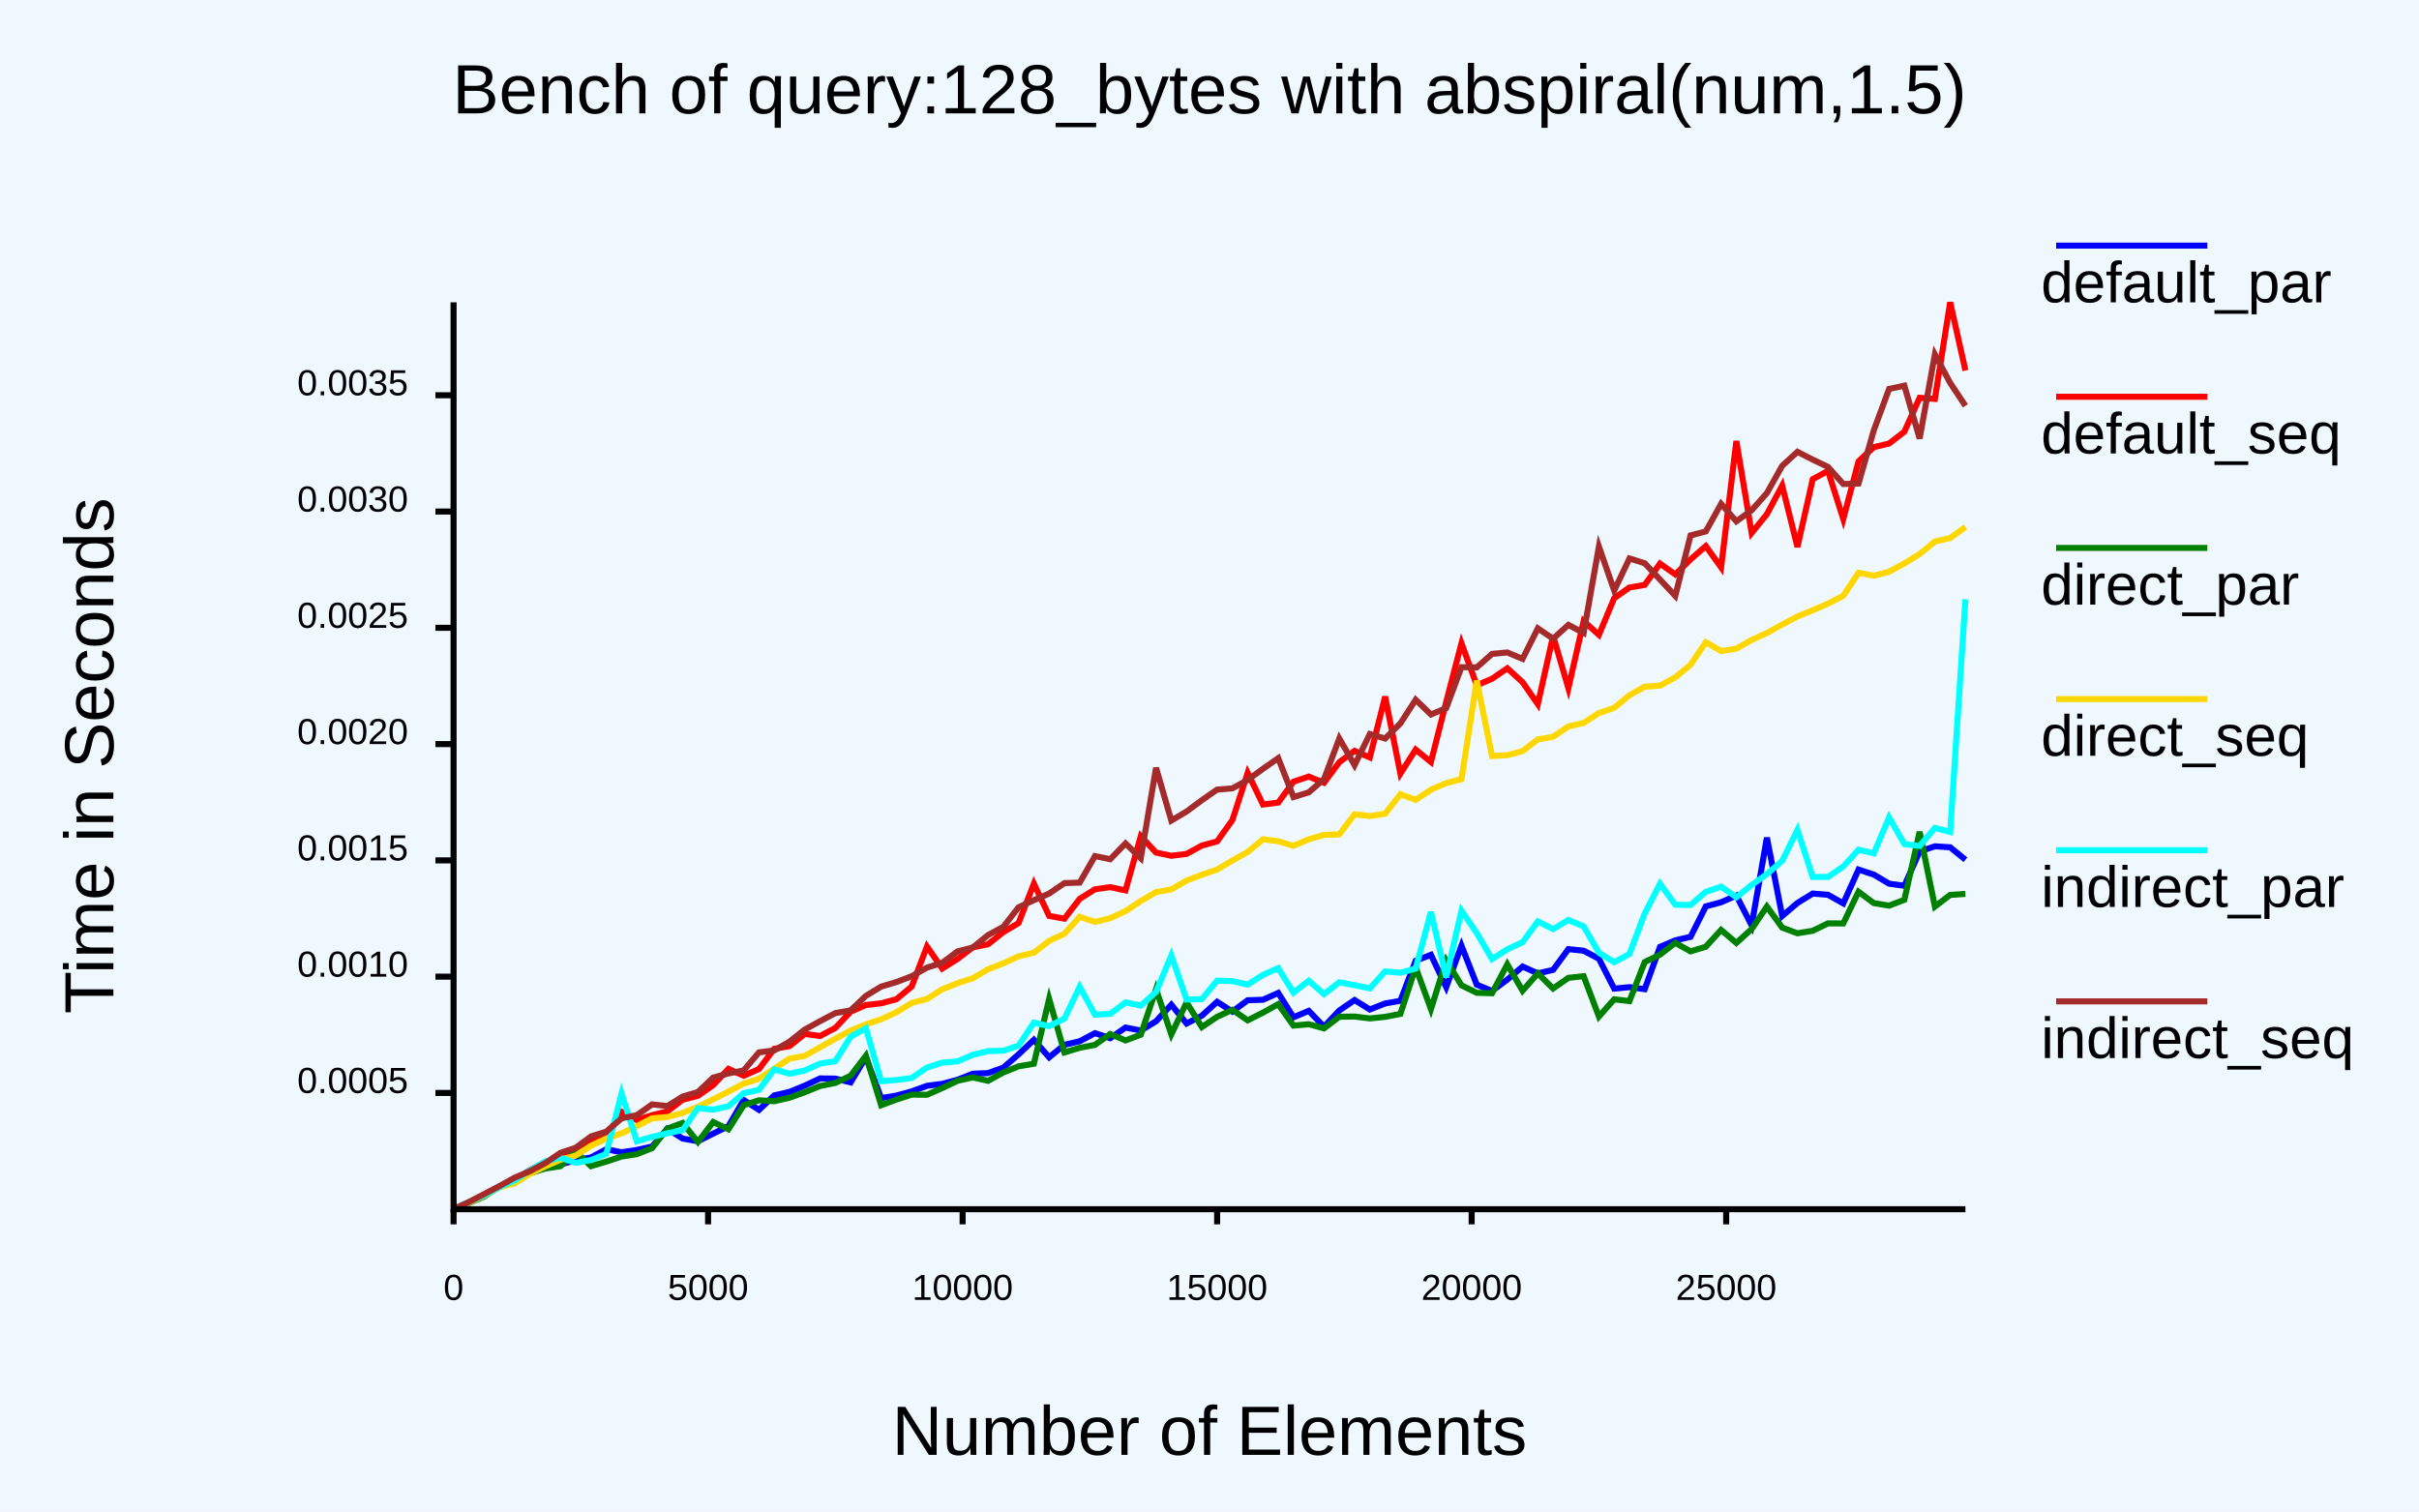
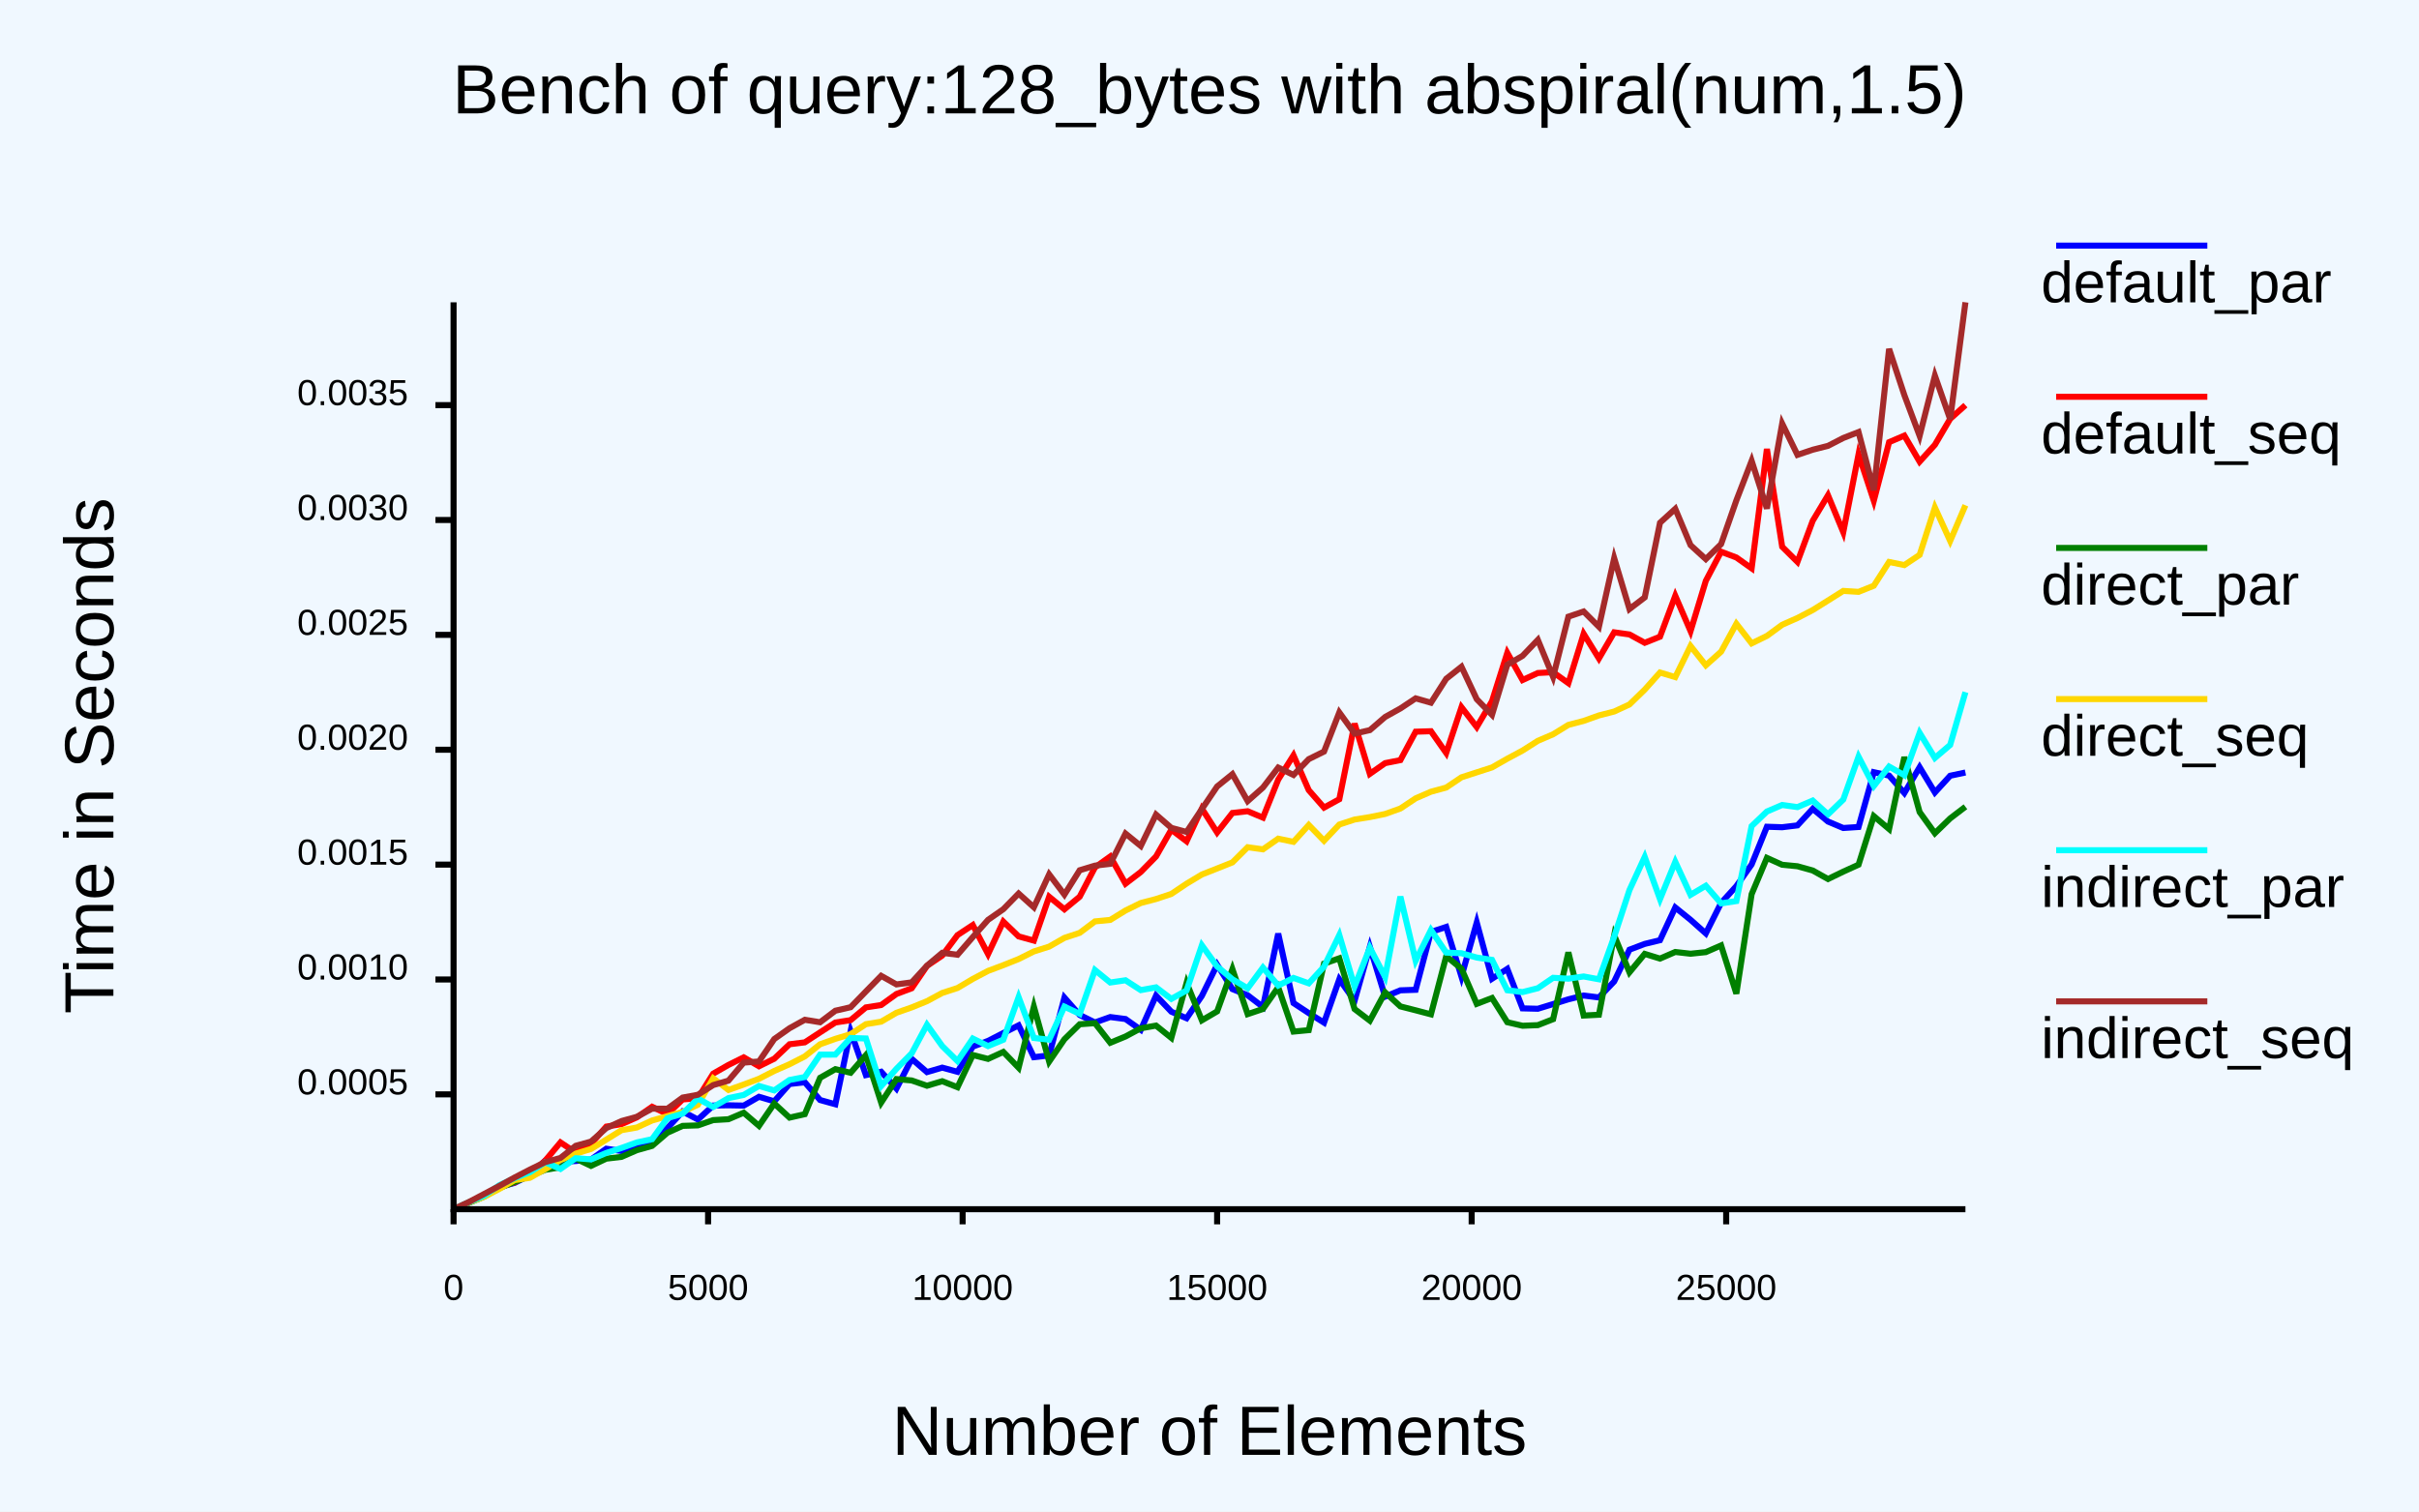
<svg xmlns="http://www.w3.org/2000/svg" class="poloto" width="800" height="500" viewBox="0 0 800 500">
  <style>.poloto {
-                     font-family: "Arial";
-                     stroke-width:2;
-                     }
-                     .poloto_text{fill: var(--poloto_fg_color,black);  }
-                     .poloto_axis_lines{stroke: var(--poloto_fg_color,black);stoke-width:3;fill:none}
-                     .poloto_background{fill: var(--poloto_bg_color,aliceblue); }
-                     .poloto0stroke{stroke:  var(--poloto_color0,blue); }
-                     .poloto1stroke{stroke:  var(--poloto_color1,red); }
-                     .poloto2stroke{stroke:  var(--poloto_color2,green); }
-                     .poloto3stroke{stroke:  var(--poloto_color3,gold); }
-                     .poloto4stroke{stroke:  var(--poloto_color4,aqua); }
-                     .poloto5stroke{stroke:  var(--poloto_color5,brown); }
-                     .poloto6stroke{stroke:  var(--poloto_color6,lime); }
-                     .poloto7stroke{stroke:  var(--poloto_color7,chocolate); }
-                     .poloto0fill{fill:var(--poloto_color0,blue);}
-                     .poloto1fill{fill:var(--poloto_color1,red);}
-                     .poloto2fill{fill:var(--poloto_color2,green);}
-                     .poloto3fill{fill:var(--poloto_color3,gold);}
-                     .poloto4fill{fill:var(--poloto_color4,aqua);}
-                     .poloto5fill{fill:var(--poloto_color5,brown);}
-                     .poloto6fill{fill:var(--poloto_color6,lime);}
-                     .poloto7fill{fill:var(--poloto_color7,chocolate);}</style>
+     font-family: "Arial";
+     stroke-width:2;
+     }
+     .poloto_text{fill: var(--poloto_fg_color,black);  }
+     .poloto_axis_lines{stroke: var(--poloto_fg_color,black);stoke-width:3;fill:none}
+     .poloto_background{fill: var(--poloto_bg_color,aliceblue); }
+     .poloto0stroke{stroke:  var(--poloto_color0,blue); }
+     .poloto1stroke{stroke:  var(--poloto_color1,red); }
+     .poloto2stroke{stroke:  var(--poloto_color2,green); }
+     .poloto3stroke{stroke:  var(--poloto_color3,gold); }
+     .poloto4stroke{stroke:  var(--poloto_color4,aqua); }
+     .poloto5stroke{stroke:  var(--poloto_color5,brown); }
+     .poloto6stroke{stroke:  var(--poloto_color6,lime); }
+     .poloto7stroke{stroke:  var(--poloto_color7,chocolate); }
+     .poloto0fill{fill:var(--poloto_color0,blue);}
+     .poloto1fill{fill:var(--poloto_color1,red);}
+     .poloto2fill{fill:var(--poloto_color2,green);}
+     .poloto3fill{fill:var(--poloto_color3,gold);}
+     .poloto4fill{fill:var(--poloto_color4,aqua);}
+     .poloto5fill{fill:var(--poloto_color5,brown);}
+     .poloto6fill{fill:var(--poloto_color6,lime);}
+     .poloto7fill{fill:var(--poloto_color7,chocolate);}</style>
  <rect class="poloto_background" fill="white" x="0" y="0" width="800" height="500" />
  <line class="poloto_axis_lines" stroke="black" x1="150" x2="150" y1="400" y2="405" />
  <text class="poloto_text" alignment-baseline="start" text-anchor="middle" x="150" y="430">0</text>
  <line class="poloto_axis_lines" stroke="black" x1="234.175" x2="234.175" y1="400" y2="405" />
  <text class="poloto_text" alignment-baseline="start" text-anchor="middle" x="234.175" y="430">5000</text>
  <line class="poloto_axis_lines" stroke="black" x1="318.35" x2="318.35" y1="400" y2="405" />
  <text class="poloto_text" alignment-baseline="start" text-anchor="middle" x="318.35" y="430">10000</text>
  <line class="poloto_axis_lines" stroke="black" x1="402.525" x2="402.525" y1="400" y2="405" />
  <text class="poloto_text" alignment-baseline="start" text-anchor="middle" x="402.525" y="430">15000</text>
  <line class="poloto_axis_lines" stroke="black" x1="486.7" x2="486.7" y1="400" y2="405" />
  <text class="poloto_text" alignment-baseline="start" text-anchor="middle" x="486.7" y="430">20000</text>
  <line class="poloto_axis_lines" stroke="black" x1="570.875" x2="570.875" y1="400" y2="405" />
  <text class="poloto_text" alignment-baseline="start" text-anchor="middle" x="570.875" y="430">25000</text>
-   <line class="poloto_axis_lines" stroke="black" x1="150" x2="144" y1="361.539" y2="361.539" />
-   <text class="poloto_text" alignment-baseline="middle" text-anchor="end" x="135" y="361.539">0.0005</text>
-   <line class="poloto_axis_lines" stroke="black" x1="150" x2="144" y1="323.074" y2="323.074" />
-   <text class="poloto_text" alignment-baseline="middle" text-anchor="end" x="135" y="323.074">0.0010</text>
-   <line class="poloto_axis_lines" stroke="black" x1="150" x2="144" y1="284.608" y2="284.608" />
-   <text class="poloto_text" alignment-baseline="middle" text-anchor="end" x="135" y="284.608">0.0015</text>
-   <line class="poloto_axis_lines" stroke="black" x1="150" x2="144" y1="246.142" y2="246.142" />
-   <text class="poloto_text" alignment-baseline="middle" text-anchor="end" x="135" y="246.142">0.0020</text>
-   <line class="poloto_axis_lines" stroke="black" x1="150" x2="144" y1="207.677" y2="207.677" />
-   <text class="poloto_text" alignment-baseline="middle" text-anchor="end" x="135" y="207.677">0.0025</text>
-   <line class="poloto_axis_lines" stroke="black" x1="150" x2="144" y1="169.211" y2="169.211" />
-   <text class="poloto_text" alignment-baseline="middle" text-anchor="end" x="135" y="169.211">0.0030</text>
-   <line class="poloto_axis_lines" stroke="black" x1="150" x2="144" y1="130.745" y2="130.745" />
-   <text class="poloto_text" alignment-baseline="middle" text-anchor="end" x="135" y="130.745">0.0035</text>
+   <line class="poloto_axis_lines" stroke="black" x1="150" x2="144" y1="362.006" y2="362.006" />
+   <text class="poloto_text" alignment-baseline="middle" text-anchor="end" x="135" y="362.006">0.0005</text>
+   <line class="poloto_axis_lines" stroke="black" x1="150" x2="144" y1="324.007" y2="324.007" />
+   <text class="poloto_text" alignment-baseline="middle" text-anchor="end" x="135" y="324.007">0.0010</text>
+   <line class="poloto_axis_lines" stroke="black" x1="150" x2="144" y1="286.008" y2="286.008" />
+   <text class="poloto_text" alignment-baseline="middle" text-anchor="end" x="135" y="286.008">0.0015</text>
+   <line class="poloto_axis_lines" stroke="black" x1="150" x2="144" y1="248.008" y2="248.008" />
+   <text class="poloto_text" alignment-baseline="middle" text-anchor="end" x="135" y="248.008">0.0020</text>
+   <line class="poloto_axis_lines" stroke="black" x1="150" x2="144" y1="210.009" y2="210.009" />
+   <text class="poloto_text" alignment-baseline="middle" text-anchor="end" x="135" y="210.009">0.0025</text>
+   <line class="poloto_axis_lines" stroke="black" x1="150" x2="144" y1="172.01" y2="172.01" />
+   <text class="poloto_text" alignment-baseline="middle" text-anchor="end" x="135" y="172.01">0.0030</text>
+   <line class="poloto_axis_lines" stroke="black" x1="150" x2="144" y1="134.011" y2="134.011" />
+   <text class="poloto_text" alignment-baseline="middle" text-anchor="end" x="135" y="134.011">0.0035</text>
  <text class="poloto_text" alignment-baseline="middle" text-anchor="start" font-size="large" x="675" y="100">default_par</text>
  <line class="poloto0stroke" stroke="black" x1="680" x2="730" y1="81.25" y2="81.25" />
-   <polyline class="poloto0stroke" fill="none" stroke="black" points="650,284.403 644.949,280.276 639.899,279.95 634.848,281.66 629.798,293.015 624.747,292.312 619.697,289.312 614.646,287.652 609.596,298.83 604.545,295.994 599.495,295.584 594.444,298.702 589.394,303.009 584.343,277.079 579.293,306.108 574.242,296.259 569.192,298.465 564.141,299.822 559.091,309.901 554.04,311.058 548.99,313.223 543.939,327.198 538.889,326.544 533.838,327.031 528.788,317.152 523.737,314.486 518.687,313.968 513.636,320.82 508.586,322.001 503.535,319.726 498.485,324.049 493.434,327.8 488.384,325.718 483.333,312.835 478.283,326.548 473.232,315.854 468.182,317.805 463.131,331.041 458.081,331.939 453.03,333.934 447.98,330.804 442.929,334.26 437.879,339.628 432.828,334.384 427.778,336.51 422.727,328.464 417.677,330.719 412.626,330.872 407.576,334.633 402.525,331.394 397.475,335.981 392.424,338.571 387.374,332.358 382.323,337.836 377.273,340.902 372.222,339.905 367.172,343.425 362.121,341.766 357.071,344.44 352.02,345.612 346.97,349.747 341.919,343.97 336.869,348.767 331.818,353.174 326.768,354.963 321.717,355.183 316.667,357.176 311.616,358.525 306.566,359.185 301.515,361.023 296.465,362.405 291.414,363.237 286.364,349.709 281.313,358.049 276.263,356.791 271.212,356.735 266.162,359.119 261.111,361.189 256.061,362.354 251.01,367.14 245.96,363.878 240.909,372.517 235.859,374.985 230.808,377.509 225.758,376.642 220.707,373.37 215.657,379.27 210.606,380.397 205.556,381.161 200.505,380.182 195.455,382.867 190.404,383.792 185.354,385.16 180.303,385.914 175.253,388.128 170.202,390.742 165.152,392.559 160.101,395.522 155.051,397.791 150,400 " />
+   <polyline class="poloto0stroke" fill="none" stroke="black" points="650,255.539 644.949,256.611 639.899,262.136 634.848,253.79 629.798,262.325 624.747,256.558 619.697,255.434 614.646,273.563 609.596,273.898 604.545,271.765 599.495,267.556 594.444,273.033 589.394,273.644 584.343,273.481 579.293,285.953 574.242,293.126 569.192,298.686 564.141,308.764 559.091,304.266 554.04,300.189 548.99,311.013 543.939,312.237 538.889,314.151 533.838,324.659 528.788,329.951 523.737,329.314 518.687,330.569 513.636,332.141 508.586,333.69 503.535,333.563 498.485,320.509 493.434,323.761 488.384,305.147 483.333,323.066 478.283,306.625 473.232,308.29 468.182,327.42 463.131,327.592 458.081,329.687 453.03,313.211 447.98,331.038 442.929,323.942 437.879,338.281 432.828,335.125 427.778,331.803 422.727,308.827 417.677,333.095 412.626,329.228 407.576,327.184 402.525,319.137 397.475,329.431 392.424,336.827 387.374,334.662 382.323,329.345 377.273,340.649 372.222,337.084 367.172,336.429 362.121,338.223 357.071,335.744 352.02,330.004 346.97,349.129 341.919,349.707 336.869,339.188 331.818,341.726 326.768,344.316 321.717,346.21 316.667,354.55 311.616,353.166 306.566,354.645 301.515,350.27 296.465,360.103 291.414,354.525 286.364,355.637 281.313,341.095 276.263,365.284 271.212,363.878 266.162,358.015 261.111,358.576 256.061,364.302 251.01,362.812 245.96,365.719 240.909,365.625 235.859,365.708 230.808,370.337 225.758,367.687 220.707,373.198 215.657,377.816 210.606,379.573 205.556,380.744 200.505,379.992 195.455,383.55 190.404,384.063 185.354,384.292 180.303,383.971 175.253,388.772 170.202,391.279 165.152,392.71 160.101,395.52 155.051,397.779 150,400 " />
  <text class="poloto_text" alignment-baseline="middle" text-anchor="start" font-size="large" x="675" y="150">default_seq</text>
  <line class="poloto1stroke" stroke="black" x1="680" x2="730" y1="131.25" y2="131.25" />
-   <polyline class="poloto1stroke" fill="none" stroke="black" points="650,122.566 644.949,100 639.899,131.955 634.848,131.588 629.798,142.812 624.747,146.715 619.697,147.916 614.646,152.611 609.596,171.686 604.545,155.779 599.495,158.511 594.444,180.928 589.394,160.633 584.343,170.081 579.293,176.314 574.242,145.89 569.192,187.684 564.141,180.648 559.091,185.048 554.04,190.009 548.99,186.443 543.939,193.478 538.889,194.332 533.838,197.876 528.788,210.007 523.737,205.462 518.687,227.659 513.636,210.352 508.586,232.937 503.535,225.664 498.485,221.064 493.434,224.538 488.384,226.672 483.333,212.784 478.283,232.193 473.232,252.06 468.182,247.963 463.131,255.913 458.081,230.431 453.03,250.564 447.98,248.377 442.929,252.125 437.879,258.933 432.828,256.894 427.778,258.578 422.727,265.49 417.677,266.132 412.626,255.653 407.576,271.263 402.525,278.33 397.475,279.704 392.424,282.469 387.374,283.089 382.323,282.027 377.273,276.625 372.222,294.545 367.172,293.456 362.121,294.169 357.071,297.337 352.02,303.897 346.97,302.974 341.919,292.313 336.869,305.323 331.818,308.347 326.768,312.349 321.717,313.381 316.667,317.225 311.616,320.391 306.566,313.106 301.515,326.329 296.465,330.538 291.414,331.88 286.364,332.459 281.313,334.655 276.263,340.033 271.212,342.701 266.162,342.006 261.111,346.045 256.061,346.932 251.01,353.629 245.96,355.844 240.909,353.578 235.859,358.957 230.808,362.483 225.758,363.772 220.707,367.632 215.657,368.891 210.606,370.488 205.556,367.778 200.505,376.169 195.455,377.157 190.404,379.979 185.354,383.52 180.303,384.601 175.253,387.027 170.202,390.438 165.152,392.593 160.101,395.476 155.051,397.78 150,400 " />
+   <polyline class="poloto1stroke" fill="none" stroke="black" points="650,134.025 644.949,138.554 639.899,147.138 634.848,152.714 629.798,144.103 624.747,146.271 619.697,165.64 614.646,150.294 609.596,176.047 604.545,163.833 599.495,172.273 594.444,185.875 589.394,180.867 584.343,148.515 579.293,188 574.242,184.411 569.192,182.514 564.141,192.135 559.091,208.772 554.04,197.082 548.99,210.615 543.939,212.631 538.889,209.874 533.838,209.165 528.788,217.819 523.737,209.651 518.687,225.983 513.636,222.355 508.586,222.626 503.535,224.959 498.485,215.94 493.434,231.944 488.384,240.492 483.333,233.938 478.283,249.08 473.232,241.885 468.182,242.04 463.131,251.437 458.081,252.441 453.03,255.98 447.98,239.356 442.929,264.38 437.879,267.147 432.828,261.384 427.778,249.86 422.727,257.882 417.677,270.466 412.626,268.35 407.576,268.923 402.525,275.378 397.475,267.479 392.424,278.29 387.374,274.449 382.323,283.304 377.273,288.455 372.222,292.318 367.172,283.324 362.121,286.933 357.071,296.622 352.02,300.791 346.97,296.639 341.919,311.153 336.869,309.748 331.818,304.862 326.768,315.606 321.717,305.997 316.667,309.322 311.616,316.086 306.566,319.52 301.515,326.914 296.465,328.805 291.414,332.454 286.364,333.241 281.313,337.452 276.263,338.241 271.212,341.499 266.162,344.803 261.111,345.433 256.061,350.217 251.01,352.72 245.96,349.768 240.909,352.276 235.859,355.161 230.808,363.266 225.758,363.691 220.707,368.536 215.657,366.115 210.606,369.62 205.556,371.849 200.505,372.67 195.455,378.357 190.404,381.267 185.354,377.907 180.303,383.944 175.253,388.319 170.202,391.153 165.152,392.488 160.101,395.375 155.051,397.706 150,400 " />
  <text class="poloto_text" alignment-baseline="middle" text-anchor="start" font-size="large" x="675" y="200">direct_par</text>
  <line class="poloto2stroke" stroke="black" x1="680" x2="730" y1="181.25" y2="181.25" />
-   <polyline class="poloto2stroke" fill="none" stroke="black" points="650,295.701 644.949,296.035 639.899,299.882 634.848,275.161 629.798,297.651 624.747,299.575 619.697,298.745 614.646,294.98 609.596,305.467 604.545,305.441 599.495,307.899 594.444,308.726 589.394,306.841 584.343,299.879 579.293,307.342 574.242,311.91 569.192,307.619 564.141,313.175 559.091,314.705 554.04,311.899 548.99,315.787 543.939,318.238 538.889,331.155 533.838,330.567 528.788,336.265 523.737,322.921 518.687,323.454 513.636,326.995 508.586,321.994 503.535,327.736 498.485,319.007 493.434,328.558 488.384,328.414 483.333,325.935 478.283,317.732 473.232,333.806 468.182,319.976 463.131,335.393 458.081,336.373 453.03,336.891 447.98,336.264 442.929,336.328 437.879,340.181 432.828,338.797 427.778,339.257 422.727,332.18 417.677,334.974 412.626,337.519 407.576,334.032 402.525,336.349 397.475,339.748 392.424,331.604 387.374,342.156 382.323,327.247 377.273,342.284 372.222,344.167 367.172,342.04 362.121,345.631 357.071,346.605 352.02,348.125 346.97,330.419 341.919,351.873 336.869,352.731 331.818,354.757 326.768,357.531 321.717,356.403 316.667,357.523 311.616,359.934 306.566,362.139 301.515,362.094 296.465,363.725 291.414,365.599 286.364,349.226 281.313,355.85 276.263,358.223 271.212,359.24 266.162,361.309 261.111,363.115 256.061,364.275 251.01,363.97 245.96,365.584 240.909,373.554 235.859,371.176 230.808,377.743 225.758,371.467 220.707,373.323 215.657,379.792 210.606,381.797 205.556,382.577 200.505,384.246 195.455,385.761 190.404,380.907 185.354,385.765 180.303,386.539 175.253,388.108 170.202,390.762 165.152,392.483 160.101,395.828 155.051,397.974 150,400 " />
+   <polyline class="poloto2stroke" fill="none" stroke="black" points="650,266.866 644.949,270.725 639.899,275.625 634.848,268.621 629.798,250.44 624.747,274.24 619.697,269.98 614.646,286.037 609.596,288.333 604.545,290.776 599.495,287.955 594.444,286.547 589.394,286.063 584.343,283.786 579.293,295.782 574.242,328.7 569.192,312.748 564.141,314.958 559.091,315.489 554.04,314.909 548.99,317.097 543.939,315.537 538.889,321.639 533.838,309.421 528.788,335.672 523.737,335.934 518.687,315.037 513.636,337.14 508.586,339.112 503.535,339.312 498.485,338.144 493.434,330.135 488.384,332.072 483.333,320.434 478.283,316.313 473.232,335.535 468.182,334.202 463.131,332.915 458.081,328.27 453.03,337.627 447.98,333.786 442.929,317 437.879,318.758 432.828,340.763 427.778,341.242 422.727,326.589 417.677,333.766 412.626,335.466 407.576,320.589 402.525,334.563 397.475,337.522 392.424,325.112 387.374,343.32 382.323,339.261 377.273,340.155 372.222,342.865 367.172,344.941 362.121,338.46 357.071,338.815 352.02,343.777 346.97,351.17 341.919,332.995 336.869,353.201 331.818,347.974 326.768,350.276 321.717,348.996 316.667,359.644 311.616,357.659 306.566,359.159 301.515,357.408 296.465,356.957 291.414,364.74 286.364,349.029 281.313,354.865 276.263,353.677 271.212,356.529 266.162,368.565 261.111,369.702 256.061,365.042 251.01,372.421 245.96,368.085 240.909,370.23 235.859,370.527 230.808,372.27 225.758,372.432 220.707,374.705 215.657,379.054 210.606,380.48 205.556,382.683 200.505,383.28 195.455,385.665 190.404,383.259 185.354,386.109 180.303,386.971 175.253,388.981 170.202,390.951 165.152,393.002 160.101,395.825 155.051,397.893 150,400 " />
  <text class="poloto_text" alignment-baseline="middle" text-anchor="start" font-size="large" x="675" y="250">direct_seq</text>
  <line class="poloto3stroke" stroke="black" x1="680" x2="730" y1="231.25" y2="231.25" />
-   <polyline class="poloto3stroke" fill="none" stroke="black" points="650,174.317 644.949,177.977 639.899,179.133 634.848,183.286 629.798,186.386 624.747,189.116 619.697,190.442 614.646,189.478 609.596,197.077 604.545,199.675 599.495,201.872 594.444,203.931 589.394,206.595 584.343,209.39 579.293,211.695 574.242,214.572 569.192,215.365 564.141,212.435 559.091,219.905 554.04,224.066 548.99,226.817 543.939,227.158 538.889,229.975 533.838,234.146 528.788,235.859 523.737,239.124 518.687,240.308 513.636,243.716 508.586,244.591 503.535,248.453 498.485,249.825 493.434,250.088 488.384,225.131 483.333,257.734 478.283,259.043 473.232,261.226 468.182,264.582 463.131,262.729 458.081,269.182 453.03,269.96 447.98,269.36 442.929,276.001 437.879,276.178 432.828,277.627 427.778,279.792 422.727,278.278 417.677,277.639 412.626,281.819 407.576,284.651 402.525,287.63 397.475,289.368 392.424,291.287 387.374,294.198 382.323,295.1 377.273,298.037 372.222,301.392 367.172,303.731 362.121,304.972 357.071,303.276 352.02,308.863 346.97,311.233 341.919,315.161 336.869,316.353 331.818,318.66 326.768,320.634 321.717,323.583 316.667,325.237 311.616,327.245 306.566,330.452 301.515,331.764 296.465,334.836 291.414,337.146 286.364,338.867 281.313,340.91 276.263,343.581 271.212,346.404 266.162,349.257 261.111,350.181 256.061,353.493 251.01,356.841 245.96,358.429 240.909,361.106 235.859,363.623 230.808,366.13 225.758,368.132 220.707,369.515 215.657,369.929 210.606,372.536 205.556,374.887 200.505,376.616 195.455,378.993 190.404,382.257 185.354,383.623 180.303,385.828 175.253,388.291 170.202,391.44 165.152,392.768 160.101,395.568 155.051,397.87 150,400 " />
+   <polyline class="poloto3stroke" fill="none" stroke="black" points="650,167.142 644.949,178.948 639.899,167.885 634.848,183.55 629.798,186.925 624.747,185.891 619.697,193.76 614.646,195.781 609.596,195.467 604.545,198.647 599.495,201.8 594.444,204.429 589.394,206.667 584.343,210.358 579.293,212.825 574.242,206.338 569.192,215.573 564.141,220.079 559.091,213.687 554.04,223.982 548.99,222.462 543.939,228.123 538.889,233.033 533.838,235.367 528.788,236.664 523.737,238.471 518.687,239.79 513.636,242.897 508.586,245.061 503.535,248.269 498.485,250.978 493.434,253.857 488.384,255.491 483.333,257.128 478.283,260.517 473.232,261.896 468.182,264.088 463.131,267.452 458.081,269.255 453.03,270.284 447.98,271.095 442.929,272.751 437.879,278.103 432.828,272.904 427.778,278.474 422.727,277.425 417.677,280.958 412.626,280.254 407.576,285.279 402.525,287.291 397.475,289.28 392.424,292.313 387.374,295.708 382.323,297.387 377.273,298.711 372.222,301.194 367.172,304.303 362.121,304.794 357.071,308.582 352.02,310.247 346.97,313.133 341.919,314.728 336.869,317.25 331.818,319.267 326.768,321.164 321.717,323.828 316.667,326.822 311.616,328.459 306.566,331.182 301.515,333.243 296.465,335.013 291.414,337.96 286.364,338.787 281.313,342.101 276.263,343.64 271.212,345.443 266.162,349.451 261.111,352.038 256.061,354.263 251.01,356.857 245.96,358.753 240.909,360.547 235.859,356.7 230.808,365.443 225.758,367.8 220.707,369.216 215.657,370.651 210.606,372.969 205.556,373.854 200.505,376.98 195.455,380.071 190.404,381.614 185.354,383.726 180.303,386.757 175.253,389.609 170.202,390.363 165.152,393.287 160.101,395.873 155.051,397.786 150,400 " />
  <text class="poloto_text" alignment-baseline="middle" text-anchor="start" font-size="large" x="675" y="300">indirect_par</text>
  <line class="poloto4stroke" stroke="black" x1="680" x2="730" y1="281.25" y2="281.25" />
-   <polyline class="poloto4stroke" fill="none" stroke="black" points="650,198.234 644.949,275.211 639.899,273.884 634.848,279.847 629.798,279.191 624.747,270.42 619.697,282.289 614.646,281.078 609.596,286.635 604.545,290.098 599.495,290.098 594.444,274.535 589.394,284.777 584.343,289.146 579.293,292.744 574.242,296.812 569.192,293.308 564.141,295.01 559.091,299.367 554.04,299.281 548.99,292.327 543.939,302.178 538.889,315.568 533.838,318.287 528.788,315.152 523.737,306.45 518.687,304.32 513.636,307.335 508.586,304.806 503.535,311.674 498.485,314.025 493.434,317.249 488.384,308.636 483.333,301.248 478.283,323.28 473.232,301.66 468.182,320.395 463.131,321.766 458.081,321.357 453.03,326.934 447.98,325.899 442.929,324.93 437.879,328.846 432.828,324.422 427.778,328.354 422.727,320.256 417.677,322.49 412.626,325.704 407.576,324.536 402.525,324.384 397.475,330.49 392.424,330.646 387.374,316.075 382.323,328.135 377.273,332.657 372.222,331.595 367.172,335.388 362.121,335.639 357.071,326.427 352.02,336.955 346.97,339.441 341.919,338.274 336.869,345.873 331.818,347.579 326.768,347.699 321.717,348.923 316.667,351.078 311.616,351.516 306.566,353.136 301.515,356.579 296.465,357.269 291.414,357.636 286.364,340.172 281.313,342.942 276.263,351.045 271.212,351.823 266.162,354.105 261.111,355.183 256.061,353.75 251.01,360.511 245.96,361.603 240.909,365.948 235.859,367.068 230.808,366.551 225.758,373.842 220.707,374.869 215.657,376.062 210.606,377.519 205.556,361.719 200.505,381.689 195.455,383.734 190.404,384.663 185.354,382.954 180.303,384.199 175.253,387.097 170.202,390.486 165.152,392.691 160.101,395.414 155.051,397.585 150,400 " />
+   <polyline class="poloto4stroke" fill="none" stroke="black" points="650,228.967 644.949,246.418 639.899,250.728 634.848,242.425 629.798,256.436 624.747,253.575 619.697,260.013 614.646,250.309 609.596,264.494 604.545,269.381 599.495,264.823 594.444,266.983 589.394,266.281 584.343,268.448 579.293,273.269 574.242,298.064 569.192,298.826 564.141,292.997 559.091,296.003 554.04,285.087 548.99,297.434 543.939,283.462 538.889,294.42 533.838,309.854 528.788,323.943 523.737,323.006 518.687,323.74 513.636,323.451 508.586,326.894 503.535,328.176 498.485,327.564 493.434,317.516 488.384,316.746 483.333,315.318 478.283,315.114 473.232,307.639 468.182,317.801 463.131,296.584 458.081,323.173 453.03,313.498 447.98,326.342 442.929,309.315 437.879,319.757 432.828,325.276 427.778,323.493 422.727,326.019 417.677,320.067 412.626,326.912 407.576,323.937 402.525,319.691 397.475,312.693 392.424,327.629 387.374,330.425 382.323,326.609 377.273,327.525 372.222,324.271 367.172,325.006 362.121,320.888 357.071,335.383 352.02,332.993 346.97,343.924 341.919,343.354 336.869,329.843 331.818,343.943 326.768,346.033 321.717,343.545 316.667,351.007 311.616,346.033 306.566,338.987 301.515,348.439 296.465,353.556 291.414,359.275 286.364,343.518 281.313,343.357 276.263,348.851 271.212,348.87 266.162,356.272 261.111,357.251 256.061,360.709 251.01,359.233 245.96,362.199 240.909,363.246 235.859,366.185 230.808,363.393 225.758,368.394 220.707,369.885 215.657,376.838 210.606,377.915 205.556,379.731 200.505,381.39 195.455,383.512 190.404,383.12 185.354,386.671 180.303,384.485 175.253,387.768 170.202,389.721 165.152,392.057 160.101,395.529 155.051,397.684 150,399.999 " />
  <text class="poloto_text" alignment-baseline="middle" text-anchor="start" font-size="large" x="675" y="350">indirect_seq</text>
  <line class="poloto5stroke" stroke="black" x1="680" x2="730" y1="331.25" y2="331.25" />
-   <polyline class="poloto5stroke" fill="none" stroke="black" points="650,134.259 644.949,126.654 639.899,117.248 634.848,145.062 629.798,127.584 624.747,128.668 619.697,142.341 614.646,159.949 609.596,160.113 604.545,154.448 599.495,152.045 594.444,149.457 589.394,154.088 584.343,163.098 579.293,168.801 574.242,172.451 569.192,166.677 564.141,175.788 559.091,177.115 554.04,197.123 548.99,191.713 543.939,186.314 538.889,184.741 533.838,195.342 528.788,180.806 523.737,209.378 518.687,206.708 513.636,211.28 508.586,207.858 503.535,217.947 498.485,215.828 493.434,216.305 488.384,220.774 483.333,220.692 478.283,234.239 473.232,236.342 468.182,231.474 463.131,239.293 458.081,244.305 453.03,242.809 447.98,253.108 442.929,244.284 437.879,257.708 432.828,262.108 427.778,263.657 422.727,250.796 417.677,254.325 412.626,258.006 407.576,260.788 402.525,261.187 397.475,264.699 392.424,268.435 387.374,271.435 382.323,253.968 377.273,283.873 372.222,279.003 367.172,284.223 362.121,283.193 357.071,291.958 352.02,292.121 346.97,295.579 341.919,297.767 336.869,300.111 331.818,306.588 326.768,309.3 321.717,313.426 316.667,314.709 311.616,318.488 306.566,320.08 301.515,322.926 296.465,324.852 291.414,326.354 286.364,329.425 281.313,334.22 276.263,335.124 271.212,337.798 266.162,340.565 261.111,344.557 256.061,347.473 251.01,348.105 245.96,354.088 240.909,355.095 235.859,356.454 230.808,361.23 225.758,362.729 220.707,365.887 215.657,365.327 210.606,368.89 205.556,369.941 200.505,374.33 195.455,375.911 190.404,379.664 185.354,381.344 180.303,384.776 175.253,387.438 170.202,389.561 165.152,392.358 160.101,394.994 155.051,397.634 150,399.999 " />
+   <polyline class="poloto5stroke" fill="none" stroke="black" points="650,100 644.949,138.689 639.899,124.279 634.848,144.192 629.798,130.7 624.747,115.416 619.697,162.148 614.646,142.919 609.596,144.89 604.545,147.49 599.495,148.767 594.444,150.466 589.394,140.121 584.343,168.227 579.293,152.435 574.242,165.527 569.192,179.988 564.141,184.952 559.091,180.335 554.04,168.319 548.99,172.925 543.939,197.614 538.889,201.467 533.838,184.641 528.788,207.338 523.737,202.277 518.687,203.988 513.636,223.919 508.586,211.657 503.535,216.951 498.485,219.88 493.434,236.465 488.384,231.292 483.333,220.556 478.283,224.543 473.232,232.453 468.182,231.01 463.131,234.356 458.081,237.174 453.03,241.525 447.98,242.657 442.929,235.67 437.879,248.614 432.828,251.112 427.778,256.354 422.727,253.91 417.677,260.518 412.626,265.004 407.576,256.084 402.525,260.159 397.475,267.632 392.424,275.204 387.374,273.853 382.323,269.461 377.273,279.846 372.222,275.734 367.172,285.759 362.121,286.344 357.071,287.872 352.02,295.929 346.97,289.228 341.919,300.129 336.869,295.576 331.818,300.753 326.768,304.276 321.717,309.975 316.667,315.826 311.616,315.184 306.566,319.43 301.515,324.951 296.465,325.637 291.414,322.798 286.364,327.964 281.313,333.179 276.263,334.337 271.212,338.153 266.162,337.34 261.111,340.132 256.061,343.706 251.01,351.126 245.96,351.508 240.909,357.461 235.859,358.938 230.808,362.135 225.758,363.067 220.707,366.751 215.657,366.738 210.606,369.433 205.556,370.829 200.505,373.164 195.455,377.623 190.404,379.02 185.354,383.044 180.303,384.423 175.253,386.885 170.202,389.499 165.152,392.289 160.101,394.961 155.051,397.633 150,400 " />
  <text class="poloto_text" alignment-baseline="start" text-anchor="middle" font-size="x-large" x="400" y="37.5">Bench of query:128_bytes with abspiral(num,1.5)</text>
  <text class="poloto_text" alignment-baseline="start" text-anchor="middle" font-size="x-large" x="400" y="481.25">Number of Elements</text>
  <text class="poloto_text" alignment-baseline="start" text-anchor="middle" font-size="x-large" transform="rotate(-90,37.5,250)" x="37.5" y="250">Time in Seconds</text>
  <path stroke="black" fill="none" class="poloto_axis_lines" d=" M 150 100 L 150 400 L 650 400" />
</svg>
